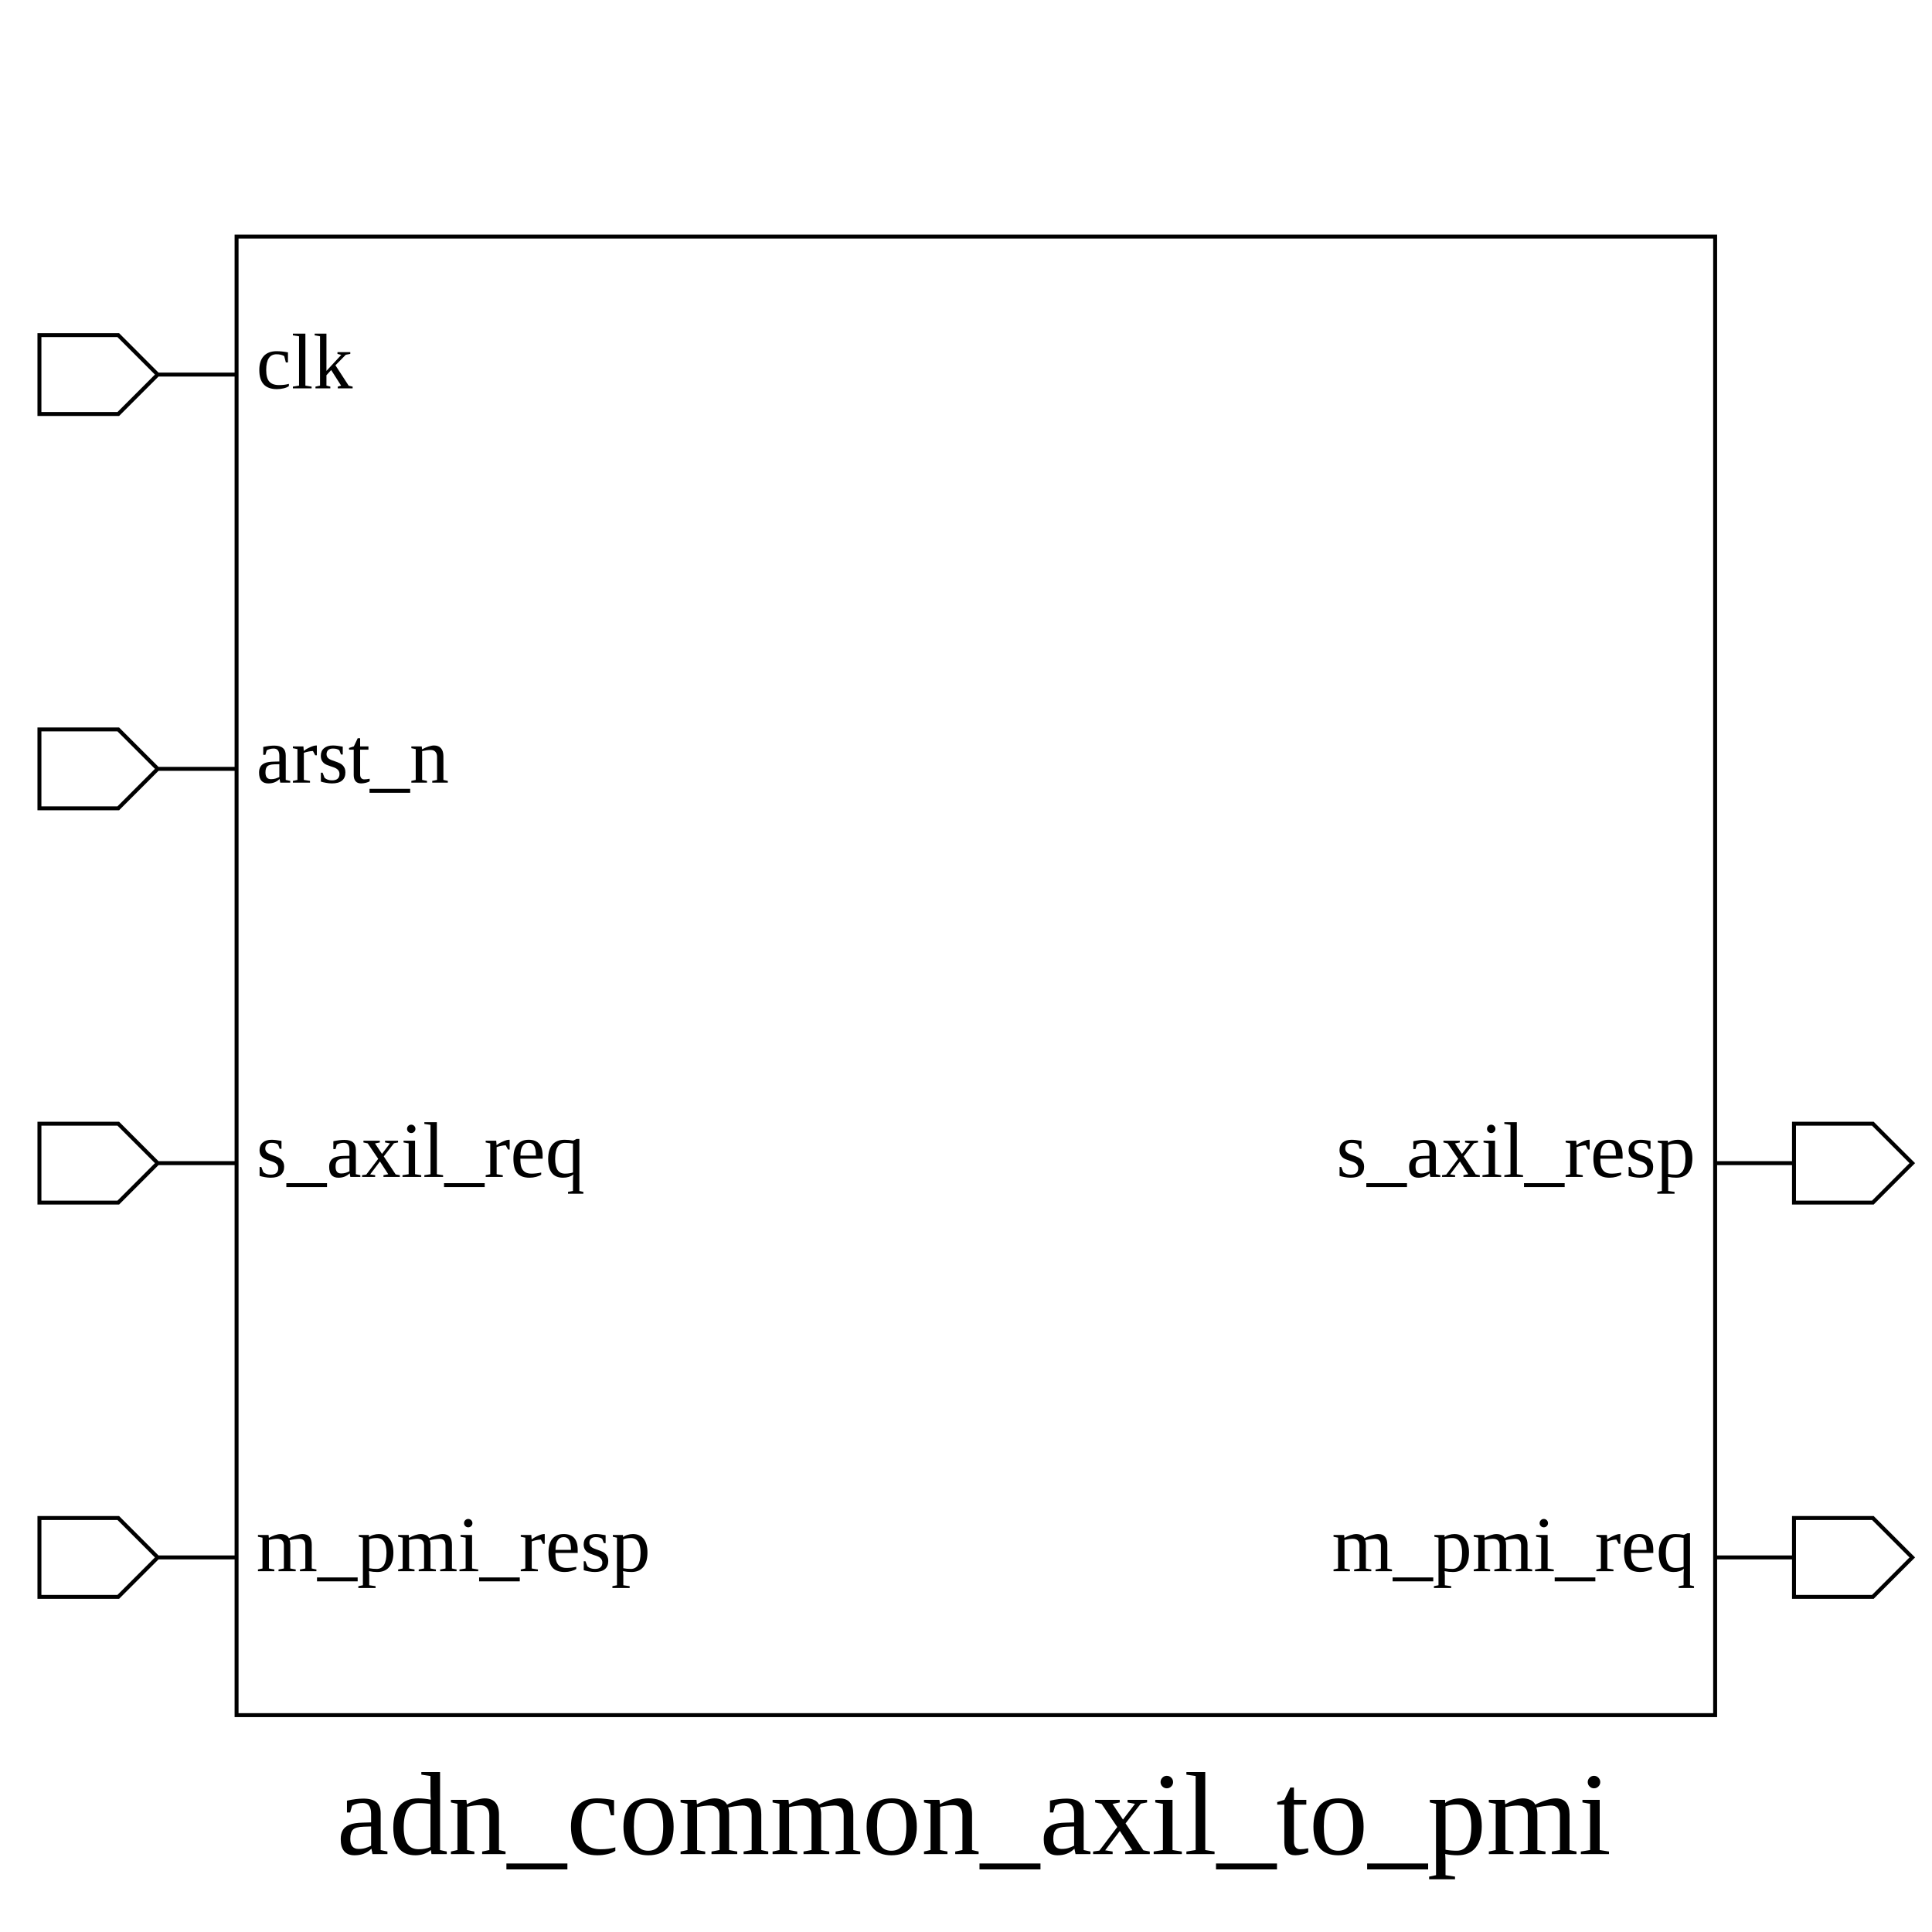
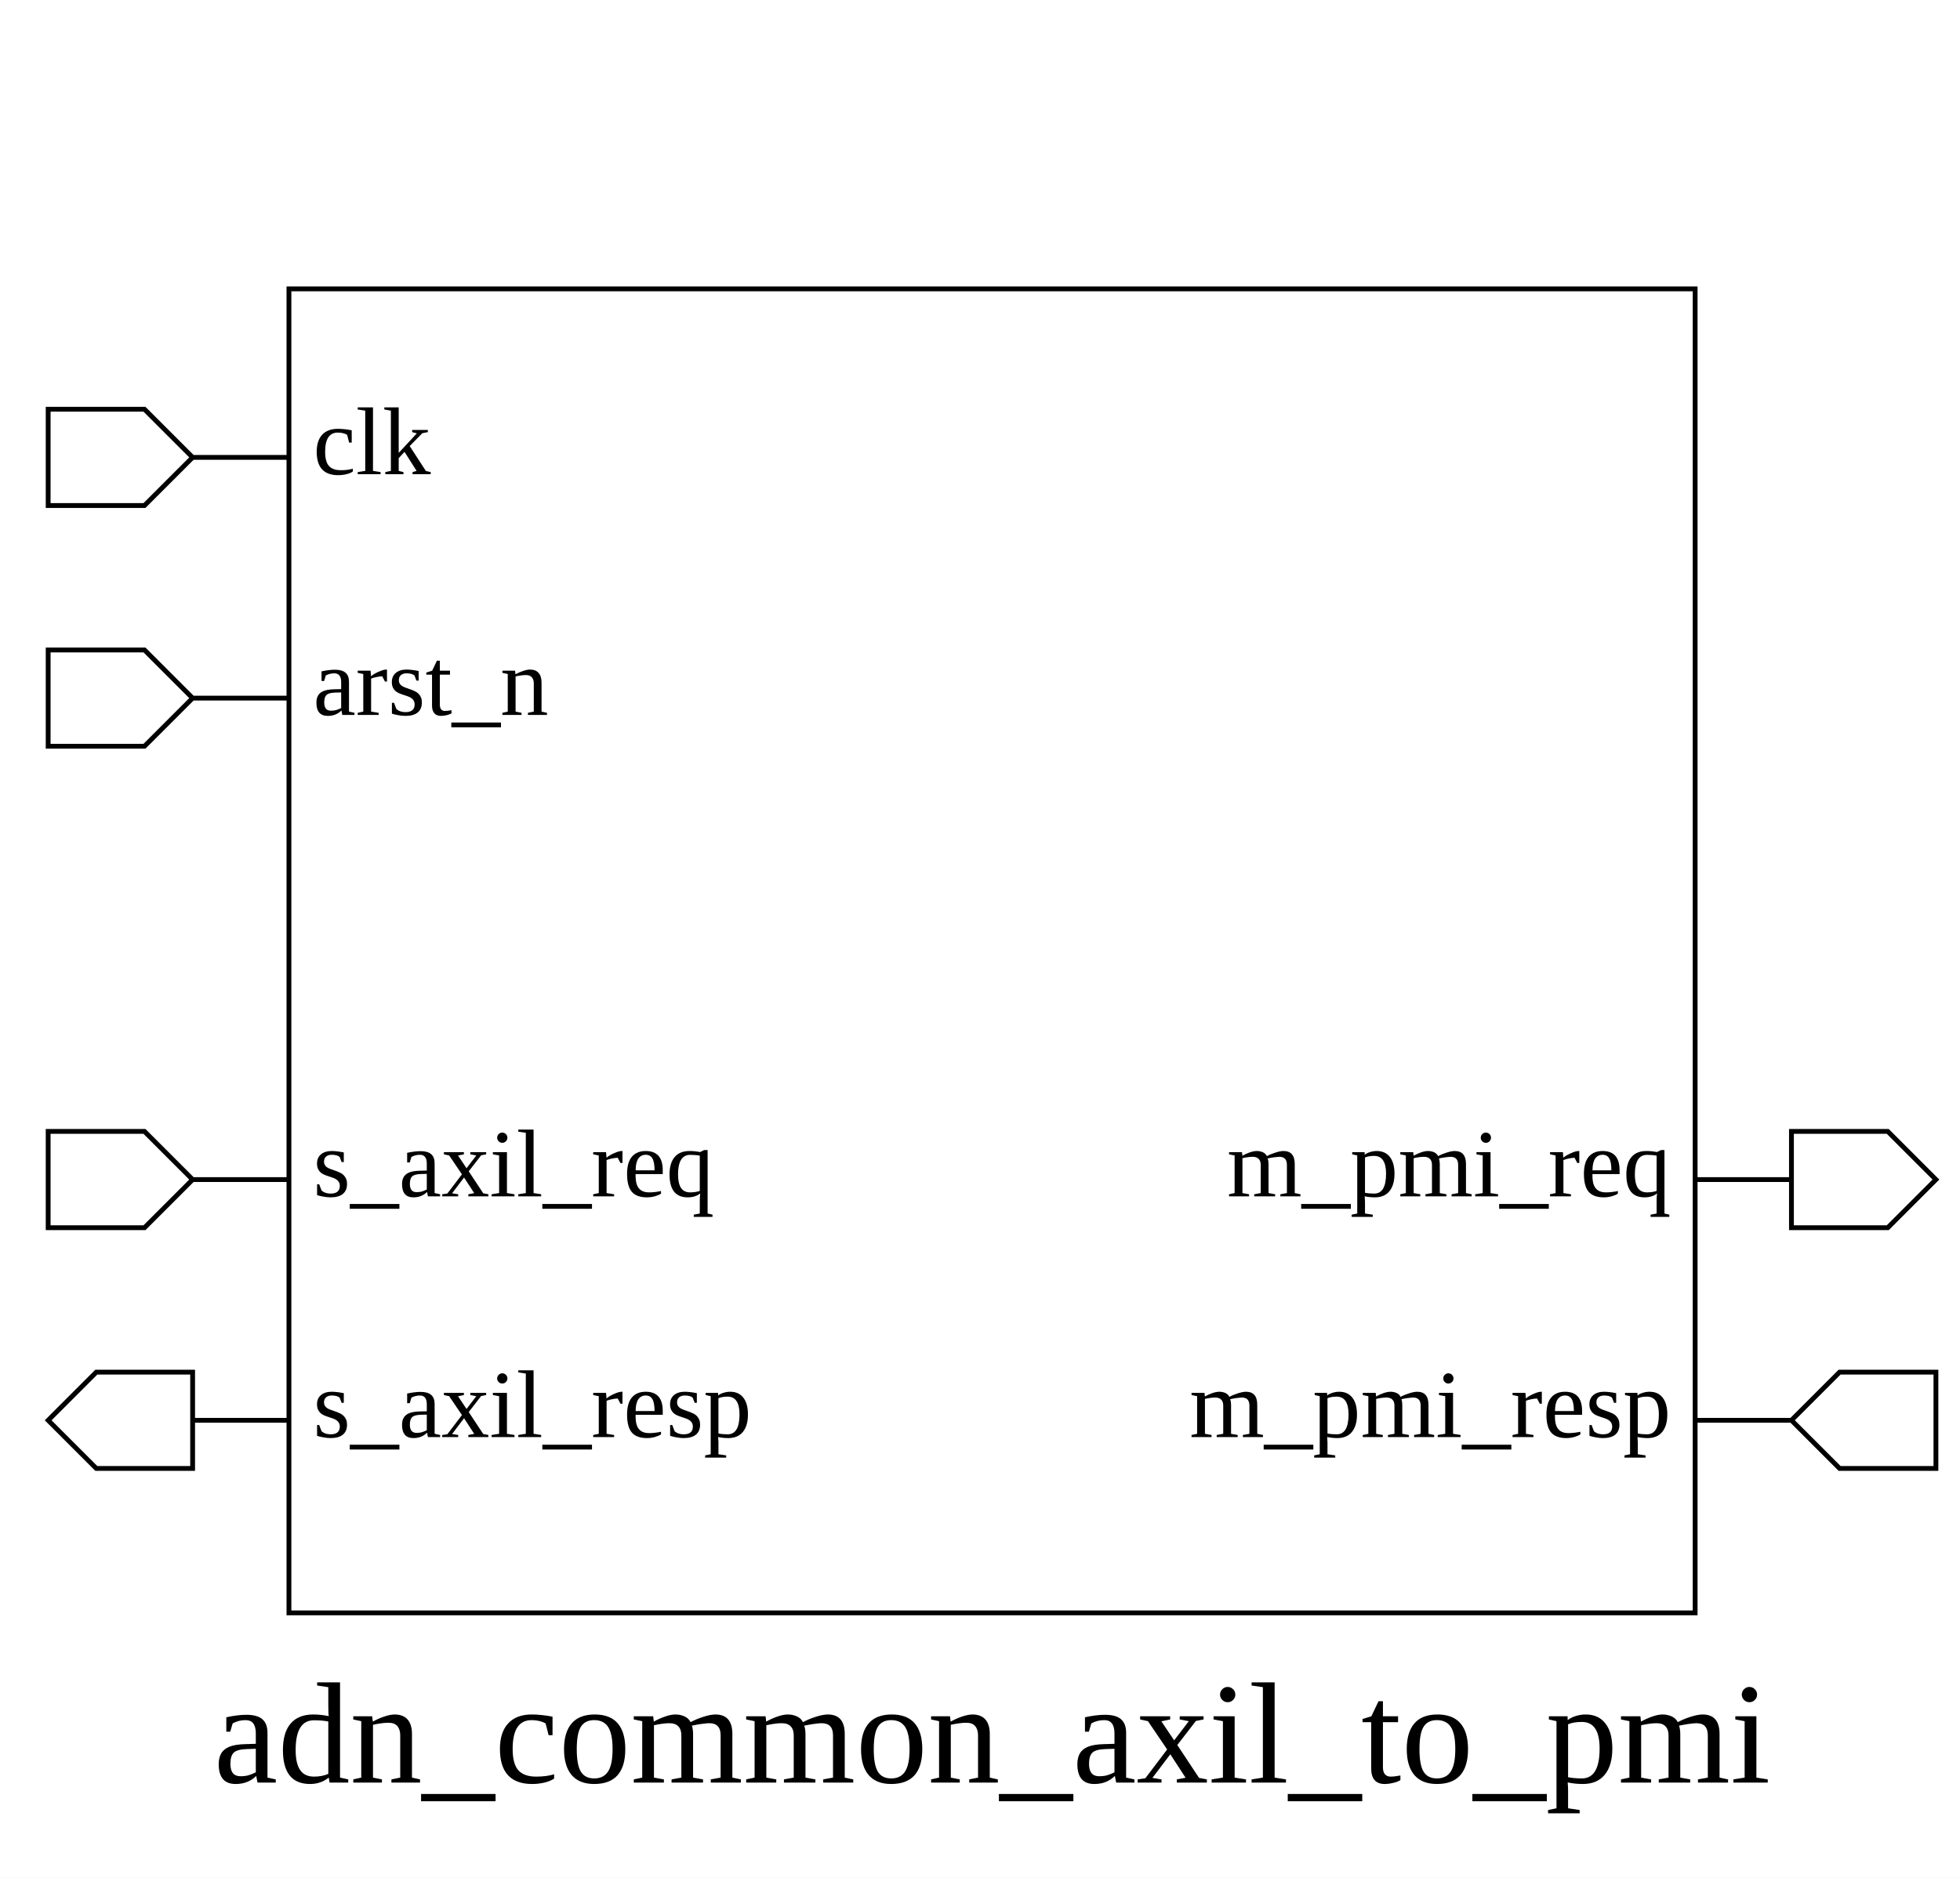
- <svg xmlns="http://www.w3.org/2000/svg" height="490" width="490">
+ <svg xmlns="http://www.w3.org/2000/svg" height="390" width="407">
  <rect width="100%" height="100%" x="0" y="0" style="fill:white;stroke:white;stroke-width:0" />
  <g style="fill:white;stroke:black;stroke-width:1">
-     <rect width="375" height="375" x="60" y="60" />
+     <rect width="292" height="275" x="60" y="60" />
    <polygon points="10,95 10,85 30,85 40,95 60,95 40,95 30,105 10,105 10,95" />
    <text x="65" y="85" dominant-baseline="hanging" text-anchor="start" font-size="20" style="fill:black;stroke:black;stroke-width:0">clk</text>
-     <polygon points="10,195 10,185 30,185 40,195 60,195 40,195 30,205 10,205 10,195" />
-     <text x="65" y="185" dominant-baseline="hanging" text-anchor="start" font-size="20" style="fill:black;stroke:black;stroke-width:0">arst_n</text>
-     <polygon points="10,295 10,285 30,285 40,295 60,295 40,295 30,305 10,305 10,295" />
-     <text x="65" y="285" dominant-baseline="hanging" text-anchor="start" font-size="20" style="fill:black;stroke:black;stroke-width:0">s_axil_req</text>
-     <polygon points="10,395 10,385 30,385 40,395 60,395 40,395 30,405 10,405 10,395" />
-     <text x="65" y="385" dominant-baseline="hanging" text-anchor="start" font-size="20" style="fill:black;stroke:black;stroke-width:0">m_pmi_resp</text>
-     <polygon points="435,295 455,295 455,285 475,285 485,295 475,305 455,305 455,295 435,295" />
-     <text x="430" y="285" dominant-baseline="hanging" text-anchor="end" font-size="20" style="fill:black;stroke:black;stroke-width:0">s_axil_resp</text>
-     <polygon points="435,395 455,395 455,385 475,385 485,395 475,405 455,405 455,395 435,395" />
-     <text x="430" y="385" dominant-baseline="hanging" text-anchor="end" font-size="20" style="fill:black;stroke:black;stroke-width:0">m_pmi_req</text>
-     <text x="247" y="450" dominant-baseline="hanging" text-anchor="middle" font-size="30" style="fill:black;stroke:black;stroke-width:0">adn_common_axil_to_pmi</text>
+     <polygon points="10,145 10,135 30,135 40,145 60,145 40,145 30,155 10,155 10,145" />
+     <text x="65" y="135" dominant-baseline="hanging" text-anchor="start" font-size="20" style="fill:black;stroke:black;stroke-width:0">arst_n</text>
+     <polygon points="10,245 10,235 30,235 40,245 60,245 40,245 30,255 10,255 10,245" />
+     <text x="65" y="235" dominant-baseline="hanging" text-anchor="start" font-size="20" style="fill:black;stroke:black;stroke-width:0">s_axil_req</text>
+     <polygon points="10,295 20,285 40,285 40,295 60,295 40,295 40,305 20,305 10,295" />
+     <text x="65" y="285" dominant-baseline="hanging" text-anchor="start" font-size="20" style="fill:black;stroke:black;stroke-width:0">s_axil_resp</text>
+     <polygon points="352,245 372,245 372,235 392,235 402,245 392,255 372,255 372,245 352,245" />
+     <text x="347" y="235" dominant-baseline="hanging" text-anchor="end" font-size="20" style="fill:black;stroke:black;stroke-width:0">m_pmi_req</text>
+     <polygon points="352,295 372,295 382,285 402,285 402,295 402,305 382,305 372,295 352,295" />
+     <text x="347" y="285" dominant-baseline="hanging" text-anchor="end" font-size="20" style="fill:black;stroke:black;stroke-width:0">m_pmi_resp</text>
+     <text x="206" y="350" dominant-baseline="hanging" text-anchor="middle" font-size="30" style="fill:black;stroke:black;stroke-width:0">adn_common_axil_to_pmi</text>
  </g>
</svg>
